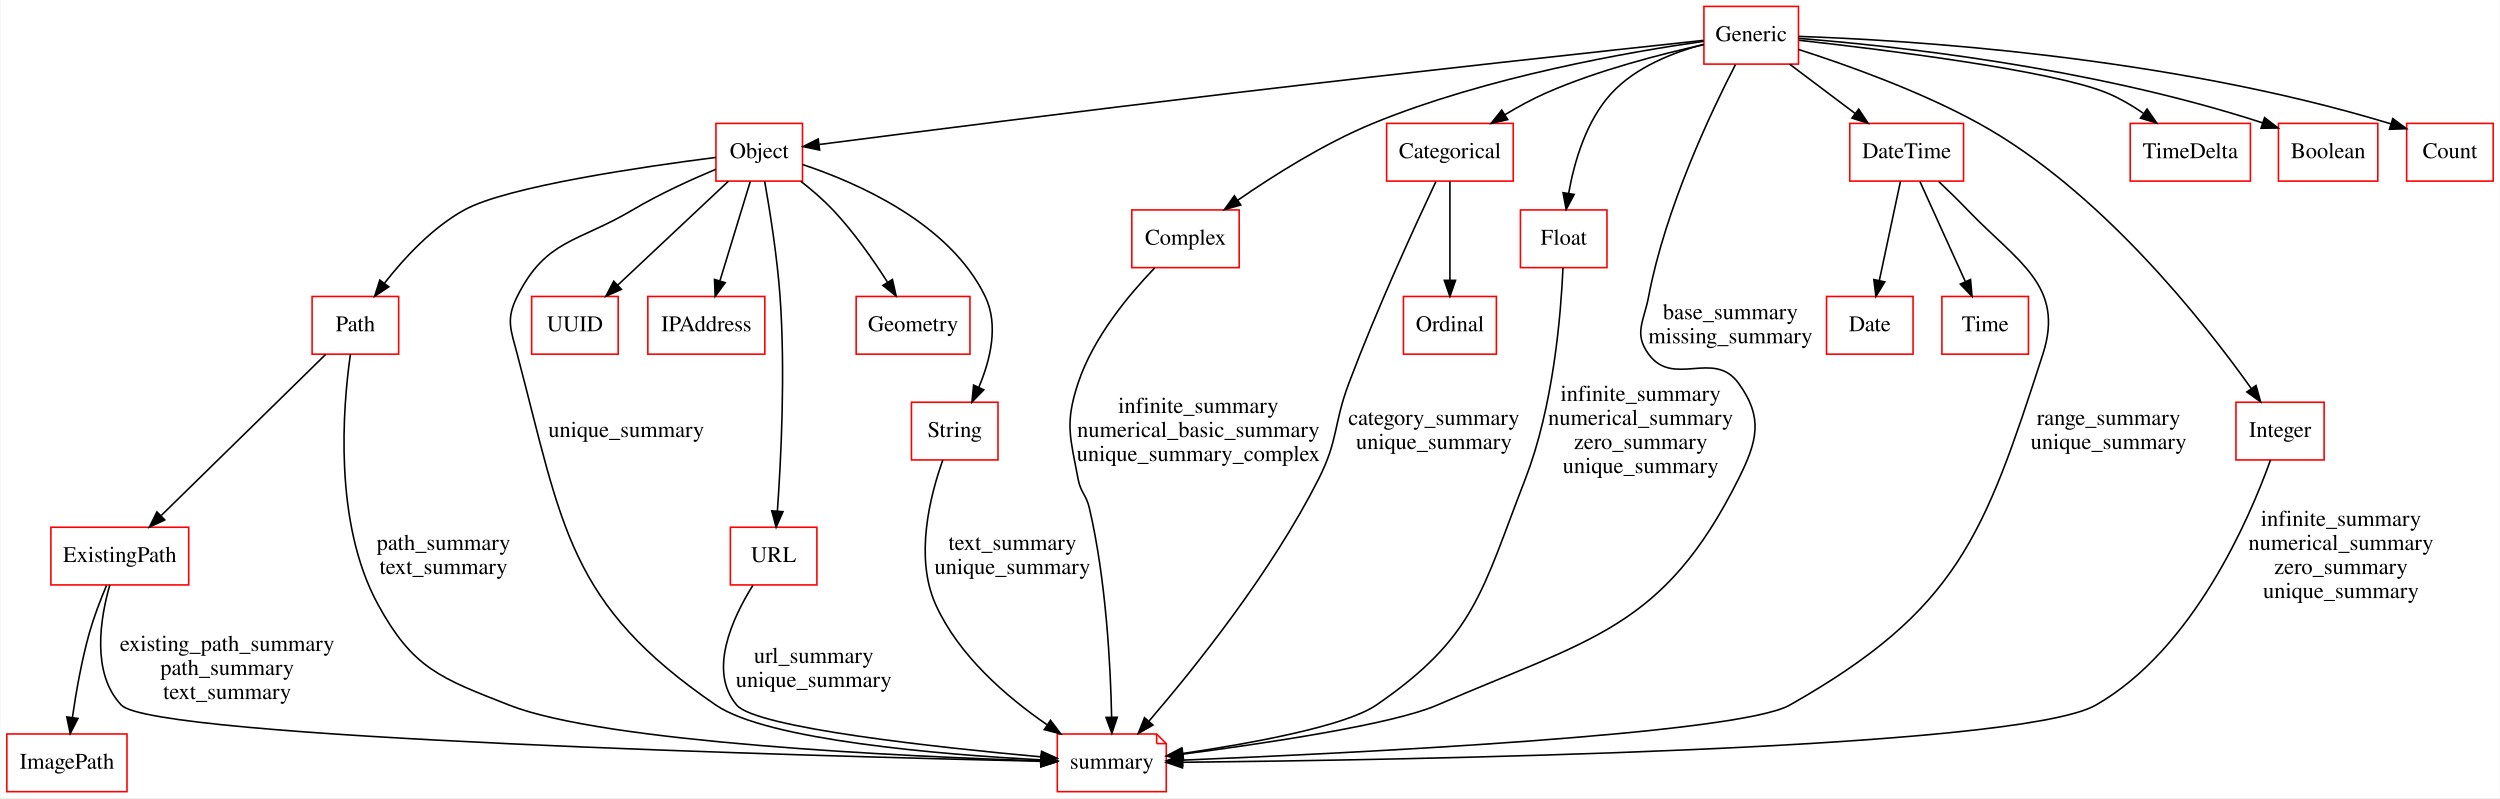
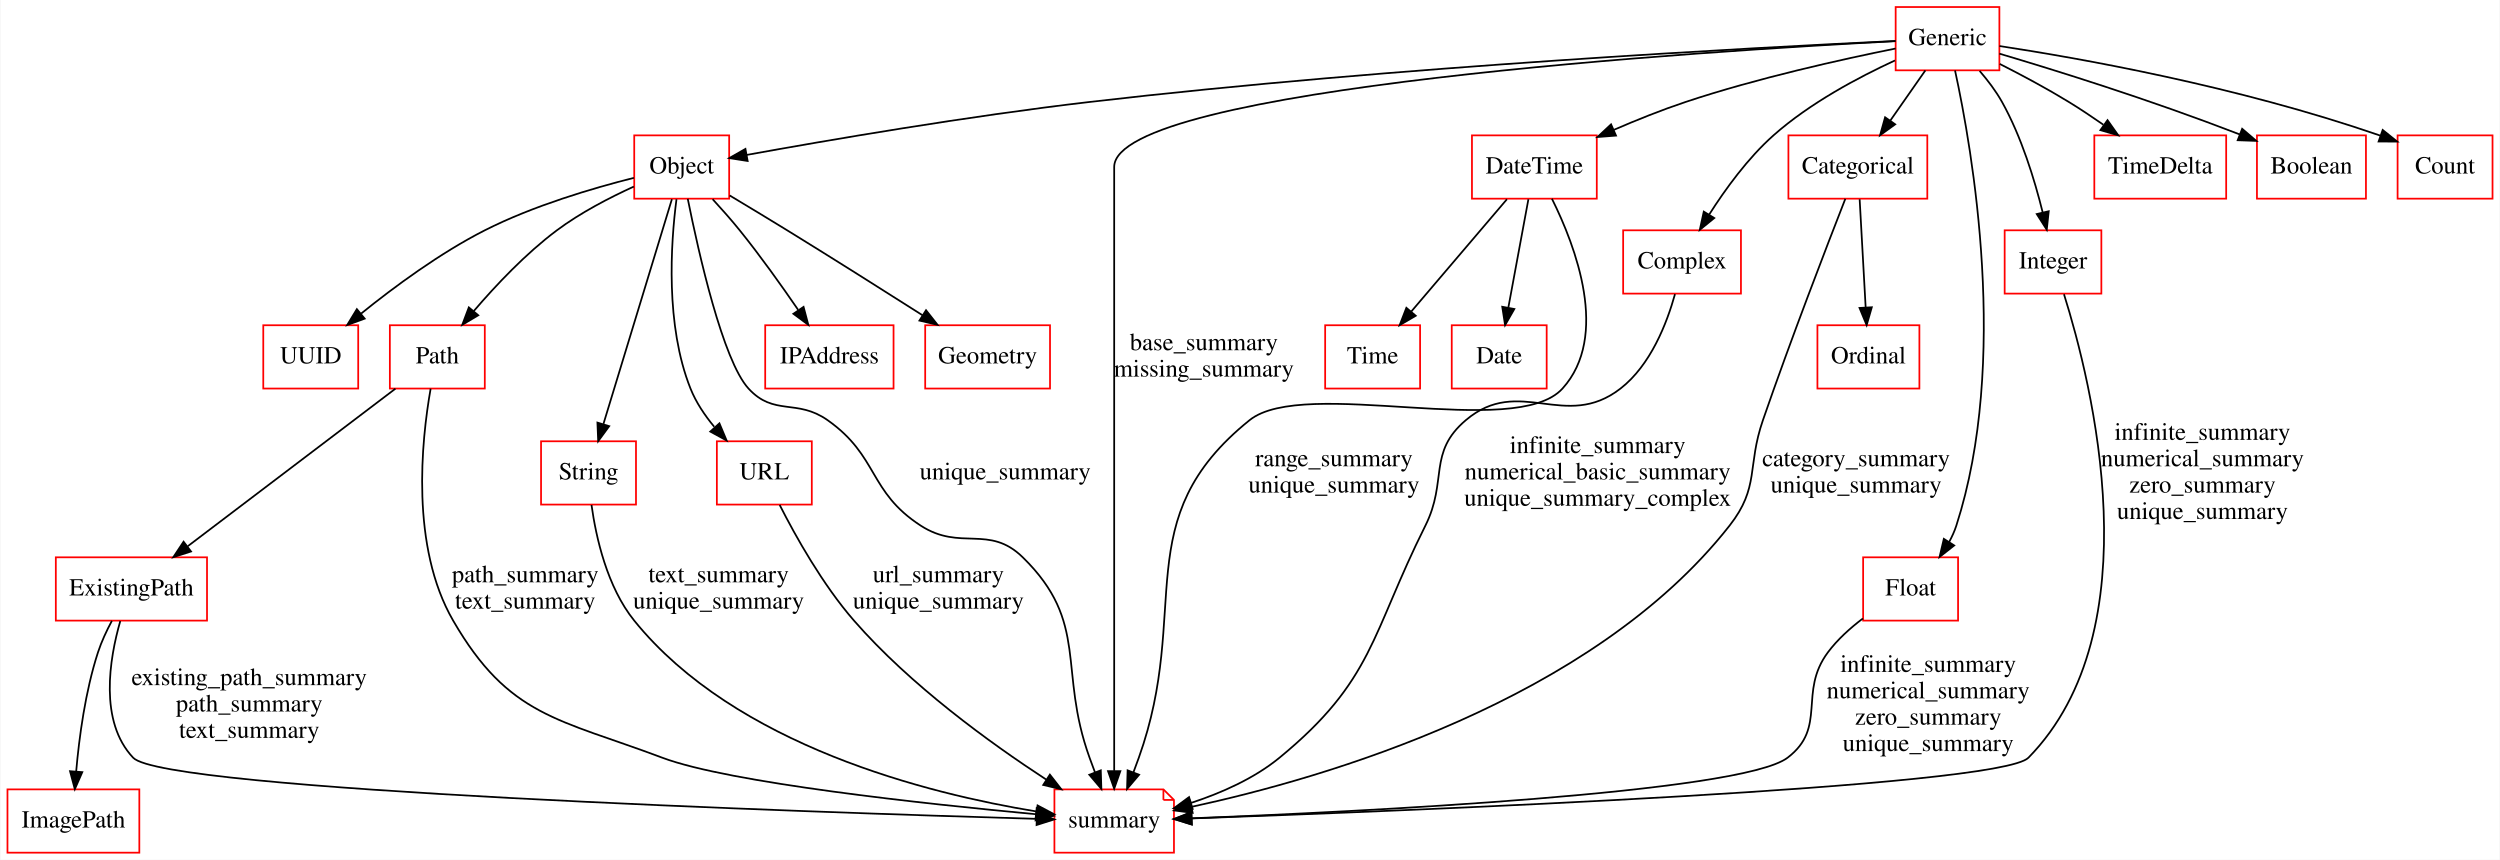
- <svg xmlns="http://www.w3.org/2000/svg" width="1560pt" height="498pt" viewBox="0.00 0.00 1559.50 498.00">
-   <g id="graph0" class="graph" transform="scale(1 1) rotate(0) translate(4 494)">
-     <polygon fill="#ffffff" stroke="transparent" points="-4,4 -4,-494 1555.5,-494 1555.5,4 -4,4" />
+ <svg xmlns="http://www.w3.org/2000/svg" width="1422pt" height="489pt" viewBox="0.00 0.00 1421.50 489.00">
+   <g id="graph0" class="graph" transform="scale(1 1) rotate(0) translate(4 485)">
+     <polygon fill="#ffffff" stroke="transparent" points="-4,4 -4,-485 1417.5,-485 1417.5,4 -4,4" />
    <g id="node1" class="node">
-       <polygon fill="none" stroke="#ff0000" points="473,-309 400,-309 400,-273 473,-273 473,-309" />
-       <text text-anchor="middle" x="436.5" y="-287.3" font-family="Times,serif" font-size="14.00" fill="#000000">IPAddress</text>
+       <polygon fill="none" stroke="#ff0000" points="357.5,-234 303.5,-234 303.5,-198 357.5,-198 357.5,-234" />
+       <text text-anchor="middle" x="330.5" y="-212.3" font-family="Times,serif" font-size="14.00" fill="#000000">String</text>
+     </g>
+     <g id="node22" class="node">
+       <polygon fill="none" stroke="#ff0000" points="657.5,-36 595.5,-36 595.5,0 663.5,0 663.5,-30 657.5,-36" />
+       <polyline fill="none" stroke="#ff0000" points="657.5,-36 657.5,-30 " />
+       <polyline fill="none" stroke="#ff0000" points="663.5,-30 657.5,-30 " />
+       <text text-anchor="middle" x="629.5" y="-14.3" font-family="Times,serif" font-size="14.00" fill="#000000">summary</text>
+     </g>
+     <g id="edge29" class="edge">
+       <path fill="none" stroke="#000000" d="M332.201,-197.779C334.749,-179.41 341.049,-151.114 356.5,-132 414.035,-60.823 523.743,-33.5 585.117,-23.466" />
+       <polygon fill="#000000" stroke="#000000" points="585.918,-26.884 595.264,-21.893 584.846,-19.966 585.918,-26.884" />
+       <text text-anchor="middle" x="404.5" y="-153.8" font-family="Times,serif" font-size="14.00" fill="#000000">text_summary</text>
+       <text text-anchor="middle" x="404.5" y="-138.8" font-family="Times,serif" font-size="14.00" fill="#000000">unique_summary</text>
    </g>
    <g id="node2" class="node">
-       <polygon fill="none" stroke="#ff0000" points="601,-309 530,-309 530,-273 601,-273 601,-309" />
-       <text text-anchor="middle" x="565.5" y="-287.3" font-family="Times,serif" font-size="14.00" fill="#000000">Geometry</text>
+       <polygon fill="none" stroke="#ff0000" points="1087.5,-300 1029.5,-300 1029.5,-264 1087.5,-264 1087.5,-300" />
+       <text text-anchor="middle" x="1058.5" y="-278.3" font-family="Times,serif" font-size="14.00" fill="#000000">Ordinal</text>
    </g>
    <g id="node3" class="node">
-       <polygon fill="none" stroke="#ff0000" points="929.5,-309 871.5,-309 871.5,-273 929.5,-273 929.5,-309" />
-       <text text-anchor="middle" x="900.5" y="-287.3" font-family="Times,serif" font-size="14.00" fill="#000000">Ordinal</text>
+       <polygon fill="none" stroke="#ff0000" points="504,-300 431,-300 431,-264 504,-264 504,-300" />
+       <text text-anchor="middle" x="467.5" y="-278.3" font-family="Times,serif" font-size="14.00" fill="#000000">IPAddress</text>
    </g>
    <g id="node4" class="node">
-       <polygon fill="none" stroke="#ff0000" points="618.5,-243 564.5,-243 564.5,-207 618.5,-207 618.5,-243" />
-       <text text-anchor="middle" x="591.5" y="-221.3" font-family="Times,serif" font-size="14.00" fill="#000000">String</text>
-     </g>
-     <g id="node22" class="node">
-       <polygon fill="none" stroke="#ff0000" points="717.5,-36 655.5,-36 655.5,0 723.5,0 723.5,-30 717.5,-36" />
-       <polyline fill="none" stroke="#ff0000" points="717.5,-36 717.5,-30 " />
-       <polyline fill="none" stroke="#ff0000" points="723.5,-30 717.5,-30 " />
-       <text text-anchor="middle" x="689.5" y="-14.3" font-family="Times,serif" font-size="14.00" fill="#000000">summary</text>
-     </g>
-     <g id="edge29" class="edge">
-       <path fill="none" stroke="#000000" d="M584.069,-206.934C576.139,-184.757 566.375,-146.469 579.5,-117 593.712,-85.088 623.858,-59.147 649.003,-41.837" />
-       <polygon fill="#000000" stroke="#000000" points="651.269,-44.533 657.654,-36.078 647.39,-38.706 651.269,-44.533" />
-       <text text-anchor="middle" x="627.5" y="-150.8" font-family="Times,serif" font-size="14.00" fill="#000000">text_summary</text>
-       <text text-anchor="middle" x="627.5" y="-135.8" font-family="Times,serif" font-size="14.00" fill="#000000">unique_summary</text>
+       <polygon fill="none" stroke="#ff0000" points="1191,-354 1136,-354 1136,-318 1191,-318 1191,-354" />
+       <text text-anchor="middle" x="1163.5" y="-332.3" font-family="Times,serif" font-size="14.00" fill="#000000">Integer</text>
+     </g>
+     <g id="edge26" class="edge">
+       <path fill="none" stroke="#000000" d="M1169.737,-317.653C1185.513,-267.462 1220.889,-126.796 1149.5,-54 1132.935,-37.108 796.336,-23.788 673.701,-19.478" />
+       <polygon fill="#000000" stroke="#000000" points="673.653,-15.975 663.537,-19.125 673.409,-22.97 673.653,-15.975" />
+       <text text-anchor="middle" x="1248.5" y="-234.8" font-family="Times,serif" font-size="14.00" fill="#000000">infinite_summary</text>
+       <text text-anchor="middle" x="1248.5" y="-219.8" font-family="Times,serif" font-size="14.00" fill="#000000">numerical_summary</text>
+       <text text-anchor="middle" x="1248.5" y="-204.8" font-family="Times,serif" font-size="14.00" fill="#000000">zero_summary</text>
+       <text text-anchor="middle" x="1248.5" y="-189.8" font-family="Times,serif" font-size="14.00" fill="#000000">unique_summary</text>
    </g>
    <g id="node5" class="node">
-       <polygon fill="none" stroke="#ff0000" points="244.5,-309 190.5,-309 190.5,-273 244.5,-273 244.5,-309" />
-       <text text-anchor="middle" x="217.5" y="-287.3" font-family="Times,serif" font-size="14.00" fill="#000000">Path</text>
+       <polygon fill="none" stroke="#ff0000" points="1262,-408 1187,-408 1187,-372 1262,-372 1262,-408" />
+       <text text-anchor="middle" x="1224.5" y="-386.3" font-family="Times,serif" font-size="14.00" fill="#000000">TimeDelta</text>
+     </g>
+     <g id="node6" class="node">
+       <polygon fill="none" stroke="#ff0000" points="271.5,-300 217.5,-300 217.5,-264 271.5,-264 271.5,-300" />
+       <text text-anchor="middle" x="244.5" y="-278.3" font-family="Times,serif" font-size="14.00" fill="#000000">Path</text>
+     </g>
+     <g id="node13" class="node">
+       <polygon fill="none" stroke="#ff0000" points="113.5,-168 27.5,-168 27.5,-132 113.5,-132 113.5,-168" />
+       <text text-anchor="middle" x="70.5" y="-146.3" font-family="Times,serif" font-size="14.00" fill="#000000">ExistingPath</text>
+     </g>
+     <g id="edge1" class="edge">
+       <path fill="none" stroke="#000000" d="M220.671,-263.923C190.039,-240.685 136.739,-200.25 102.57,-174.329" />
+       <polygon fill="#000000" stroke="#000000" points="104.402,-171.326 94.32,-168.07 100.171,-176.903 104.402,-171.326" />
+     </g>
+     <g id="edge28" class="edge">
+       <path fill="none" stroke="#000000" d="M240.693,-263.905C235.442,-234.143 229.168,-173.983 253.5,-132 285.21,-77.287 313.309,-76.259 372.5,-54 410.449,-39.729 522.067,-27.731 585.011,-21.863" />
+       <polygon fill="#000000" stroke="#000000" points="585.412,-25.341 595.05,-20.941 584.772,-18.37 585.412,-25.341" />
+       <text text-anchor="middle" x="294.5" y="-153.8" font-family="Times,serif" font-size="14.00" fill="#000000">path_summary</text>
+       <text text-anchor="middle" x="294.5" y="-138.8" font-family="Times,serif" font-size="14.00" fill="#000000">text_summary</text>
+     </g>
+     <g id="node7" class="node">
+       <polygon fill="none" stroke="#ff0000" points="457.5,-234 403.5,-234 403.5,-198 457.5,-198 457.5,-234" />
+       <text text-anchor="middle" x="430.5" y="-212.3" font-family="Times,serif" font-size="14.00" fill="#000000">URL</text>
+     </g>
+     <g id="edge30" class="edge">
+       <path fill="none" stroke="#000000" d="M439.239,-197.766C448.317,-179.898 463.673,-152.446 481.5,-132 513.452,-95.354 558.732,-62.536 590.774,-41.628" />
+       <polygon fill="#000000" stroke="#000000" points="592.923,-44.408 599.439,-36.054 589.136,-38.521 592.923,-44.408" />
+       <text text-anchor="middle" x="529.5" y="-153.8" font-family="Times,serif" font-size="14.00" fill="#000000">url_summary</text>
+       <text text-anchor="middle" x="529.5" y="-138.8" font-family="Times,serif" font-size="14.00" fill="#000000">unique_summary</text>
+     </g>
+     <g id="node8" class="node">
+       <polygon fill="none" stroke="#ff0000" points="904,-408 833,-408 833,-372 904,-372 904,-408" />
+       <text text-anchor="middle" x="868.5" y="-386.3" font-family="Times,serif" font-size="14.00" fill="#000000">DateTime</text>
+     </g>
+     <g id="node17" class="node">
+       <polygon fill="none" stroke="#ff0000" points="875.5,-300 821.5,-300 821.5,-264 875.5,-264 875.5,-300" />
+       <text text-anchor="middle" x="848.5" y="-278.3" font-family="Times,serif" font-size="14.00" fill="#000000">Date</text>
+     </g>
+     <g id="edge2" class="edge">
+       <path fill="none" stroke="#000000" d="M865.107,-371.679C861.985,-354.821 857.308,-329.565 853.712,-310.147" />
+       <polygon fill="#000000" stroke="#000000" points="857.105,-309.246 851.843,-300.05 850.222,-310.52 857.105,-309.246" />
+     </g>
+     <g id="node18" class="node">
+       <polygon fill="none" stroke="#ff0000" points="803.5,-300 749.5,-300 749.5,-264 803.5,-264 803.5,-300" />
+       <text text-anchor="middle" x="776.5" y="-278.3" font-family="Times,serif" font-size="14.00" fill="#000000">Time</text>
+     </g>
+     <g id="edge3" class="edge">
+       <path fill="none" stroke="#000000" d="M852.894,-371.679C837.934,-354.118 815.213,-327.446 798.436,-307.751" />
+       <polygon fill="#000000" stroke="#000000" points="801.025,-305.393 791.876,-300.05 795.696,-309.932 801.025,-305.393" />
+     </g>
+     <g id="edge23" class="edge">
+       <path fill="none" stroke="#000000" d="M878.484,-371.965C891.972,-344.896 911.412,-293.771 884.5,-264 857.839,-234.507 737.482,-270.914 706.5,-246 636.512,-189.72 673.787,-138.549 643.5,-54 642.525,-51.278 641.481,-48.451 640.419,-45.632" />
+       <polygon fill="#000000" stroke="#000000" points="643.666,-44.323 636.814,-36.243 637.131,-46.833 643.666,-44.323" />
+       <text text-anchor="middle" x="754.5" y="-219.8" font-family="Times,serif" font-size="14.00" fill="#000000">range_summary</text>
+       <text text-anchor="middle" x="754.5" y="-204.8" font-family="Times,serif" font-size="14.00" fill="#000000">unique_summary</text>
+     </g>
+     <g id="node9" class="node">
+       <polygon fill="none" stroke="#ff0000" points="1133,-481 1074,-481 1074,-445 1133,-445 1133,-481" />
+       <text text-anchor="middle" x="1103.5" y="-459.3" font-family="Times,serif" font-size="14.00" fill="#000000">Generic</text>
+     </g>
+     <g id="edge4" class="edge">
+       <path fill="none" stroke="#000000" d="M1121.776,-444.65C1126.405,-439.286 1131.039,-433.192 1134.5,-427 1145.507,-407.308 1153.006,-382.844 1157.616,-364.242" />
+       <polygon fill="#000000" stroke="#000000" points="1161.069,-364.848 1159.943,-354.313 1154.253,-363.251 1161.069,-364.848" />
+     </g>
+     <g id="edge5" class="edge">
+       <path fill="none" stroke="#000000" d="M1133.203,-448.632C1145.569,-442.362 1159.942,-434.694 1172.5,-427 1178.995,-423.021 1185.752,-418.51 1192.162,-414.041" />
+       <polygon fill="#000000" stroke="#000000" points="1194.504,-416.67 1200.63,-408.026 1190.45,-410.963 1194.504,-416.67" />
+     </g>
+     <g id="edge6" class="edge">
+       <path fill="none" stroke="#000000" d="M1073.965,-457.403C1043.601,-451.293 995.148,-440.546 954.5,-427 940.975,-422.493 926.622,-416.731 913.597,-411.103" />
+       <polygon fill="#000000" stroke="#000000" points="914.941,-407.87 904.378,-407.048 912.123,-414.278 914.941,-407.87" />
+     </g>
+     <g id="node10" class="node">
+       <polygon fill="none" stroke="#ff0000" points="1341.5,-408 1279.5,-408 1279.5,-372 1341.5,-372 1341.5,-408" />
+       <text text-anchor="middle" x="1310.5" y="-386.3" font-family="Times,serif" font-size="14.00" fill="#000000">Boolean</text>
+     </g>
+     <g id="edge7" class="edge">
+       <path fill="none" stroke="#000000" d="M1133.001,-454.476C1164.923,-445.007 1217.42,-428.723 1269.719,-408.535" />
+       <polygon fill="#000000" stroke="#000000" points="1271.092,-411.756 1279.133,-404.857 1268.545,-405.236 1271.092,-411.756" />
    </g>
    <g id="node12" class="node">
-       <polygon fill="none" stroke="#ff0000" points="113.5,-165 27.5,-165 27.5,-129 113.5,-129 113.5,-165" />
-       <text text-anchor="middle" x="70.5" y="-143.3" font-family="Times,serif" font-size="14.00" fill="#000000">ExistingPath</text>
-     </g>
-     <g id="edge1" class="edge">
-       <path fill="none" stroke="#000000" d="M198.882,-272.762C172.926,-247.335 125.753,-201.125 96.385,-172.357" />
-       <polygon fill="#000000" stroke="#000000" points="98.559,-169.587 88.966,-165.09 93.661,-174.588 98.559,-169.587" />
-     </g>
-     <g id="edge28" class="edge">
-       <path fill="none" stroke="#000000" d="M214.402,-272.879C209.666,-239.682 203.851,-167.854 231.5,-117 253.453,-76.623 270.74,-70.845 313.5,-54 372.875,-30.609 559.305,-21.977 645.275,-19.182" />
-       <polygon fill="#000000" stroke="#000000" points="645.605,-22.673 655.491,-18.862 645.386,-15.677 645.605,-22.673" />
-       <text text-anchor="middle" x="272.5" y="-150.8" font-family="Times,serif" font-size="14.00" fill="#000000">path_summary</text>
-       <text text-anchor="middle" x="272.5" y="-135.8" font-family="Times,serif" font-size="14.00" fill="#000000">text_summary</text>
-     </g>
-     <g id="node6" class="node">
+       <polygon fill="none" stroke="#ff0000" points="1092,-408 1013,-408 1013,-372 1092,-372 1092,-408" />
+       <text text-anchor="middle" x="1052.5" y="-386.3" font-family="Times,serif" font-size="14.00" fill="#000000">Categorical</text>
+     </g>
+     <g id="edge8" class="edge">
+       <path fill="none" stroke="#000000" d="M1090.893,-444.955C1084.886,-436.356 1077.583,-425.903 1070.966,-416.432" />
+       <polygon fill="#000000" stroke="#000000" points="1073.735,-414.284 1065.139,-408.09 1067.996,-418.293 1073.735,-414.284" />
+     </g>
+     <g id="node14" class="node">
+       <polygon fill="none" stroke="#ff0000" points="410.5,-408 356.5,-408 356.5,-372 410.5,-372 410.5,-408" />
+       <text text-anchor="middle" x="383.5" y="-386.3" font-family="Times,serif" font-size="14.00" fill="#000000">Object</text>
+     </g>
+     <g id="edge9" class="edge">
+       <path fill="none" stroke="#000000" d="M1073.988,-461.694C997.863,-458.135 788.695,-447.163 615.5,-427 546.343,-418.949 466.26,-405.183 420.571,-396.904" />
+       <polygon fill="#000000" stroke="#000000" points="421.008,-393.426 410.542,-395.075 419.752,-400.312 421.008,-393.426" />
+     </g>
+     <g id="node16" class="node">
+       <polygon fill="none" stroke="#ff0000" points="986,-354 919,-354 919,-318 986,-318 986,-354" />
+       <text text-anchor="middle" x="952.5" y="-332.3" font-family="Times,serif" font-size="14.00" fill="#000000">Complex</text>
+     </g>
+     <g id="edge10" class="edge">
+       <path fill="none" stroke="#000000" d="M1073.618,-450.615C1052.76,-441.014 1025.082,-426.279 1004.5,-408 989.988,-395.112 977.175,-377.49 967.899,-362.907" />
+       <polygon fill="#000000" stroke="#000000" points="970.818,-360.971 962.597,-354.288 964.856,-364.639 970.818,-360.971" />
+     </g>
+     <g id="node19" class="node">
+       <polygon fill="none" stroke="#ff0000" points="1109.5,-168 1055.5,-168 1055.5,-132 1109.5,-132 1109.5,-168" />
+       <text text-anchor="middle" x="1082.5" y="-146.3" font-family="Times,serif" font-size="14.00" fill="#000000">Float</text>
+     </g>
+     <g id="edge11" class="edge">
+       <path fill="none" stroke="#000000" d="M1107.772,-444.912C1117.589,-399.825 1138.689,-279.361 1108.5,-186 1107.48,-182.846 1106.069,-179.735 1104.428,-176.743" />
+       <polygon fill="#000000" stroke="#000000" points="1107.302,-174.741 1098.97,-168.196 1101.401,-178.508 1107.302,-174.741" />
+     </g>
+     <g id="node20" class="node">
+       <polygon fill="none" stroke="#ff0000" points="1413.5,-408 1359.5,-408 1359.5,-372 1413.5,-372 1413.5,-408" />
+       <text text-anchor="middle" x="1386.5" y="-386.3" font-family="Times,serif" font-size="14.00" fill="#000000">Count</text>
+     </g>
+     <g id="edge12" class="edge">
+       <path fill="none" stroke="#000000" d="M1133.048,-458.817C1178.309,-451.902 1267.397,-436.279 1349.792,-407.818" />
+       <polygon fill="#000000" stroke="#000000" points="1351.019,-411.097 1359.285,-404.47 1348.691,-404.495 1351.019,-411.097" />
+     </g>
+     <g id="edge31" class="edge">
+       <path fill="none" stroke="#000000" d="M1073.849,-461.579C970.079,-456.215 629.5,-435.17 629.5,-390 629.5,-390 629.5,-390 629.5,-150 629.5,-114.349 629.5,-73.283 629.5,-46.547" />
+       <polygon fill="#000000" stroke="#000000" points="633,-46.364 629.5,-36.364 626,-46.365 633,-46.364" />
+       <text text-anchor="middle" x="680.5" y="-285.8" font-family="Times,serif" font-size="14.00" fill="#000000">base_summary</text>
+       <text text-anchor="middle" x="680.5" y="-270.8" font-family="Times,serif" font-size="14.00" fill="#000000">missing_summary</text>
+     </g>
+     <g id="node11" class="node">
+       <polygon fill="none" stroke="#ff0000" points="593,-300 522,-300 522,-264 593,-264 593,-300" />
+       <text text-anchor="middle" x="557.5" y="-278.3" font-family="Times,serif" font-size="14.00" fill="#000000">Geometry</text>
+     </g>
+     <g id="edge13" class="edge">
+       <path fill="none" stroke="#000000" d="M1053.518,-371.679C1054.454,-354.821 1055.858,-329.565 1056.936,-310.147" />
+       <polygon fill="#000000" stroke="#000000" points="1060.437,-310.229 1057.497,-300.05 1053.448,-309.841 1060.437,-310.229" />
+     </g>
+     <g id="edge21" class="edge">
+       <path fill="none" stroke="#000000" d="M1045.376,-371.925C1034.743,-344.748 1014.284,-291.677 998.5,-246 989.364,-219.562 996.771,-208.003 979.5,-186 901.198,-86.245 748.935,-42.374 673.724,-26.126" />
+       <polygon fill="#000000" stroke="#000000" points="674.144,-22.638 663.639,-24.014 672.709,-29.489 674.144,-22.638" />
+       <text text-anchor="middle" x="1051.5" y="-219.8" font-family="Times,serif" font-size="14.00" fill="#000000">category_summary</text>
+       <text text-anchor="middle" x="1051.5" y="-204.8" font-family="Times,serif" font-size="14.00" fill="#000000">unique_summary</text>
+     </g>
+     <g id="node15" class="node">
      <polygon fill="none" stroke="#ff0000" points="75,-36 0,-36 0,0 75,0 75,-36" />
      <text text-anchor="middle" x="37.5" y="-14.3" font-family="Times,serif" font-size="14.00" fill="#000000">ImagePath</text>
    </g>
-     <g id="node7" class="node">
-       <polygon fill="none" stroke="#ff0000" points="1400,-417 1325,-417 1325,-381 1400,-381 1400,-417" />
-       <text text-anchor="middle" x="1362.5" y="-395.3" font-family="Times,serif" font-size="14.00" fill="#000000">TimeDelta</text>
-     </g>
-     <g id="node8" class="node">
-       <polygon fill="none" stroke="#ff0000" points="769,-363 702,-363 702,-327 769,-327 769,-363" />
-       <text text-anchor="middle" x="735.5" y="-341.3" font-family="Times,serif" font-size="14.00" fill="#000000">Complex</text>
+     <g id="edge14" class="edge">
+       <path fill="none" stroke="#000000" d="M59.381,-131.848C56.406,-126.292 53.472,-120.047 51.5,-114 44.275,-91.842 40.77,-65.59 39.075,-46.143" />
+       <polygon fill="#000000" stroke="#000000" points="42.56,-45.813 38.307,-36.109 35.58,-46.347 42.56,-45.813" />
+     </g>
+     <g id="edge24" class="edge">
+       <path fill="none" stroke="#000000" d="M64.165,-131.741C57.966,-110.154 52.013,-74.57 71.5,-54 89.094,-35.429 456.145,-23.03 585.145,-19.233" />
+       <polygon fill="#000000" stroke="#000000" points="585.553,-22.722 595.447,-18.933 585.349,-15.725 585.553,-22.722" />
+       <text text-anchor="middle" x="137.5" y="-95.3" font-family="Times,serif" font-size="14.00" fill="#000000">existing_path_summary</text>
+       <text text-anchor="middle" x="137.5" y="-80.3" font-family="Times,serif" font-size="14.00" fill="#000000">path_summary</text>
+       <text text-anchor="middle" x="137.5" y="-65.3" font-family="Times,serif" font-size="14.00" fill="#000000">text_summary</text>
+     </g>
+     <g id="edge15" class="edge">
+       <path fill="none" stroke="#000000" d="M377.928,-371.708C368.639,-341.213 349.932,-279.796 338.993,-243.883" />
+       <polygon fill="#000000" stroke="#000000" points="342.259,-242.593 335.997,-234.047 335.563,-244.633 342.259,-242.593" />
+     </g>
+     <g id="edge16" class="edge">
+       <path fill="none" stroke="#000000" d="M401.086,-371.71C406.205,-366.15 411.707,-359.938 416.5,-354 428.181,-339.529 440.253,-322.59 449.718,-308.779" />
+       <polygon fill="#000000" stroke="#000000" points="452.812,-310.452 455.531,-300.212 447.02,-306.522 452.812,-310.452" />
+     </g>
+     <g id="edge17" class="edge">
+       <path fill="none" stroke="#000000" d="M356.268,-378.875C342.491,-372.598 325.897,-364.008 312.5,-354 294.834,-340.803 277.802,-322.758 265.203,-308.035" />
+       <polygon fill="#000000" stroke="#000000" points="267.787,-305.669 258.683,-300.25 262.42,-310.163 267.787,-305.669" />
+     </g>
+     <g id="edge18" class="edge">
+       <path fill="none" stroke="#000000" d="M380.536,-371.692C377.256,-346.45 374.154,-299.996 388.5,-264 391.613,-256.189 396.575,-248.788 402.015,-242.242" />
+       <polygon fill="#000000" stroke="#000000" points="404.955,-244.208 409.058,-234.44 399.759,-239.518 404.955,-244.208" />
+     </g>
+     <g id="edge19" class="edge">
+       <path fill="none" stroke="#000000" d="M410.76,-373.823C421.051,-367.669 432.845,-360.56 443.5,-354 469.368,-338.073 498.305,-319.792 520.552,-305.636" />
+       <polygon fill="#000000" stroke="#000000" points="522.481,-308.556 529.035,-300.231 518.72,-302.653 522.481,-308.556" />
+     </g>
+     <g id="node21" class="node">
+       <polygon fill="none" stroke="#ff0000" points="199.5,-300 145.5,-300 145.5,-264 199.5,-264 199.5,-300" />
+       <text text-anchor="middle" x="172.5" y="-278.3" font-family="Times,serif" font-size="14.00" fill="#000000">UUID</text>
+     </g>
+     <g id="edge20" class="edge">
+       <path fill="none" stroke="#000000" d="M356.309,-383.847C333.023,-377.98 298.998,-367.964 271.5,-354 246.08,-341.091 220.117,-321.94 201.159,-306.634" />
+       <polygon fill="#000000" stroke="#000000" points="203.178,-303.763 193.228,-300.124 198.737,-309.174 203.178,-303.763" />
+     </g>
+     <g id="edge27" class="edge">
+       <path fill="none" stroke="#000000" d="M386.949,-371.897C393.154,-341.011 406.916,-279.921 421.5,-264 436.05,-248.116 448.892,-258.409 466.5,-246 495.584,-225.504 489.623,-205.323 519.5,-186 542.164,-171.342 558.217,-186.885 577.5,-168 615.656,-130.631 597.371,-104.236 615.5,-54 616.482,-51.28 617.53,-48.454 618.594,-45.636" />
+       <polygon fill="#000000" stroke="#000000" points="621.882,-46.839 622.203,-36.249 615.348,-44.327 621.882,-46.839" />
+       <text text-anchor="middle" x="567.5" y="-212.3" font-family="Times,serif" font-size="14.00" fill="#000000">unique_summary</text>
    </g>
    <g id="edge22" class="edge">
-       <path fill="none" stroke="#000000" d="M716.242,-326.755C699.975,-309.913 677.874,-283.291 668.5,-255 660.112,-229.687 663.583,-221.209 668.5,-195 670.083,-186.564 673.548,-185.359 675.5,-177 685.971,-132.148 688.747,-78.512 689.406,-46.406" />
-       <polygon fill="#000000" stroke="#000000" points="692.906,-46.438 689.556,-36.387 685.907,-46.333 692.906,-46.438" />
-       <text text-anchor="middle" x="743.5" y="-236.3" font-family="Times,serif" font-size="14.00" fill="#000000">infinite_summary</text>
-       <text text-anchor="middle" x="743.5" y="-221.3" font-family="Times,serif" font-size="14.00" fill="#000000">numerical_basic_summary</text>
-       <text text-anchor="middle" x="743.5" y="-206.3" font-family="Times,serif" font-size="14.00" fill="#000000">unique_summary_complex</text>
-     </g>
-     <g id="node9" class="node">
-       <polygon fill="none" stroke="#ff0000" points="1479.5,-417 1417.5,-417 1417.5,-381 1479.5,-381 1479.5,-417" />
-       <text text-anchor="middle" x="1448.5" y="-395.3" font-family="Times,serif" font-size="14.00" fill="#000000">Boolean</text>
-     </g>
-     <g id="node10" class="node">
-       <polygon fill="none" stroke="#ff0000" points="1189.5,-309 1135.5,-309 1135.5,-273 1189.5,-273 1189.5,-309" />
-       <text text-anchor="middle" x="1162.5" y="-287.3" font-family="Times,serif" font-size="14.00" fill="#000000">Date</text>
-     </g>
-     <g id="node11" class="node">
-       <polygon fill="none" stroke="#ff0000" points="940,-417 861,-417 861,-381 940,-381 940,-417" />
-       <text text-anchor="middle" x="900.5" y="-395.3" font-family="Times,serif" font-size="14.00" fill="#000000">Categorical</text>
-     </g>
-     <g id="edge2" class="edge">
-       <path fill="none" stroke="#000000" d="M900.5,-380.679C900.5,-363.821 900.5,-338.565 900.5,-319.147" />
-       <polygon fill="#000000" stroke="#000000" points="904,-319.05 900.5,-309.05 897,-319.05 904,-319.05" />
-     </g>
-     <g id="edge21" class="edge">
-       <path fill="none" stroke="#000000" d="M891.709,-380.618C878.908,-353.49 854.782,-300.978 837.5,-255 827.658,-228.817 831.124,-219.961 818.5,-195 789.074,-136.818 741.194,-77.169 712.782,-44.12" />
-       <polygon fill="#000000" stroke="#000000" points="715.199,-41.566 706.001,-36.308 709.913,-46.154 715.199,-41.566" />
-       <text text-anchor="middle" x="890.5" y="-228.8" font-family="Times,serif" font-size="14.00" fill="#000000">category_summary</text>
-       <text text-anchor="middle" x="890.5" y="-213.8" font-family="Times,serif" font-size="14.00" fill="#000000">unique_summary</text>
-     </g>
-     <g id="edge3" class="edge">
-       <path fill="none" stroke="#000000" d="M62.192,-128.615C58.478,-119.802 54.313,-109.008 51.5,-99 46.668,-81.81 43.215,-62.073 40.947,-46.386" />
-       <polygon fill="#000000" stroke="#000000" points="44.384,-45.688 39.564,-36.254 37.449,-46.635 44.384,-45.688" />
-     </g>
-     <g id="edge24" class="edge">
-       <path fill="none" stroke="#000000" d="M64.243,-128.92C58.264,-107.952 52.667,-73.748 71.5,-54 91.266,-33.273 506.724,-22.101 645.103,-18.944" />
-       <polygon fill="#000000" stroke="#000000" points="645.423,-22.438 655.342,-18.714 645.266,-15.44 645.423,-22.438" />
-       <text text-anchor="middle" x="137.5" y="-87.8" font-family="Times,serif" font-size="14.00" fill="#000000">existing_path_summary</text>
-       <text text-anchor="middle" x="137.5" y="-72.8" font-family="Times,serif" font-size="14.00" fill="#000000">path_summary</text>
-       <text text-anchor="middle" x="137.5" y="-57.8" font-family="Times,serif" font-size="14.00" fill="#000000">text_summary</text>
-     </g>
-     <g id="node13" class="node">
-       <polygon fill="none" stroke="#ff0000" points="505.5,-165 451.5,-165 451.5,-129 505.5,-129 505.5,-165" />
-       <text text-anchor="middle" x="478.5" y="-143.3" font-family="Times,serif" font-size="14.00" fill="#000000">URL</text>
-     </g>
-     <g id="edge30" class="edge">
-       <path fill="none" stroke="#000000" d="M465.535,-128.738C452.712,-108.234 437.414,-75.081 455.5,-54 467.669,-39.816 580.656,-27.615 645.066,-21.739" />
-       <polygon fill="#000000" stroke="#000000" points="645.699,-25.197 655.346,-20.817 645.073,-18.225 645.699,-25.197" />
-       <text text-anchor="middle" x="503.5" y="-80.3" font-family="Times,serif" font-size="14.00" fill="#000000">url_summary</text>
-       <text text-anchor="middle" x="503.5" y="-65.3" font-family="Times,serif" font-size="14.00" fill="#000000">unique_summary</text>
-     </g>
-     <g id="node14" class="node">
-       <polygon fill="none" stroke="#ff0000" points="998.5,-363 944.5,-363 944.5,-327 998.5,-327 998.5,-363" />
-       <text text-anchor="middle" x="971.5" y="-341.3" font-family="Times,serif" font-size="14.00" fill="#000000">Float</text>
+       <path fill="none" stroke="#000000" d="M948.491,-317.71C943.878,-301.123 934.628,-277.294 917.5,-264 885.964,-239.523 859.949,-271.817 829.5,-246 807.717,-227.531 819.273,-211.543 806.5,-186 775.505,-124.017 777.053,-97.985 723.5,-54 709.05,-42.132 690.258,-33.896 673.278,-28.329" />
+       <polygon fill="#000000" stroke="#000000" points="674.122,-24.927 663.536,-25.352 672.077,-31.622 674.122,-24.927" />
+       <text text-anchor="middle" x="904.5" y="-227.3" font-family="Times,serif" font-size="14.00" fill="#000000">infinite_summary</text>
+       <text text-anchor="middle" x="904.5" y="-212.3" font-family="Times,serif" font-size="14.00" fill="#000000">numerical_basic_summary</text>
+       <text text-anchor="middle" x="904.5" y="-197.3" font-family="Times,serif" font-size="14.00" fill="#000000">unique_summary_complex</text>
    </g>
    <g id="edge25" class="edge">
-       <path fill="none" stroke="#000000" d="M971.046,-326.811C969.791,-297.93 965.087,-240.227 947.5,-195 920.293,-125.033 916.404,-96.466 854.5,-54 835.179,-40.746 775.673,-30.01 733.687,-23.814" />
-       <polygon fill="#000000" stroke="#000000" points="734.088,-20.335 723.691,-22.375 733.091,-27.264 734.088,-20.335" />
-       <text text-anchor="middle" x="1019.5" y="-243.8" font-family="Times,serif" font-size="14.00" fill="#000000">infinite_summary</text>
-       <text text-anchor="middle" x="1019.5" y="-228.8" font-family="Times,serif" font-size="14.00" fill="#000000">numerical_summary</text>
-       <text text-anchor="middle" x="1019.5" y="-213.8" font-family="Times,serif" font-size="14.00" fill="#000000">zero_summary</text>
-       <text text-anchor="middle" x="1019.5" y="-198.8" font-family="Times,serif" font-size="14.00" fill="#000000">unique_summary</text>
-     </g>
-     <g id="node15" class="node">
-       <polygon fill="none" stroke="#ff0000" points="1551.5,-417 1497.5,-417 1497.5,-381 1551.5,-381 1551.5,-417" />
-       <text text-anchor="middle" x="1524.5" y="-395.3" font-family="Times,serif" font-size="14.00" fill="#000000">Count</text>
-     </g>
-     <g id="node16" class="node">
-       <polygon fill="none" stroke="#ff0000" points="496.5,-417 442.5,-417 442.5,-381 496.5,-381 496.5,-417" />
-       <text text-anchor="middle" x="469.5" y="-395.3" font-family="Times,serif" font-size="14.00" fill="#000000">Object</text>
-     </g>
-     <g id="edge4" class="edge">
-       <path fill="none" stroke="#000000" d="M463.902,-380.679C458.727,-363.743 450.962,-338.331 445.018,-318.878" />
-       <polygon fill="#000000" stroke="#000000" points="448.285,-317.591 442.015,-309.05 441.59,-319.637 448.285,-317.591" />
-     </g>
-     <g id="edge5" class="edge">
-       <path fill="none" stroke="#000000" d="M495.492,-380.846C502.355,-375.483 509.512,-369.34 515.5,-363 528.358,-349.387 540.407,-332.226 549.454,-318.073" />
-       <polygon fill="#000000" stroke="#000000" points="552.62,-319.611 554.944,-309.274 546.681,-315.906 552.62,-319.611" />
-     </g>
-     <g id="edge6" class="edge">
-       <path fill="none" stroke="#000000" d="M496.573,-391.318C530.957,-379.874 588.466,-354.635 610.5,-309 619.087,-291.216 613.755,-269.424 606.582,-252.492" />
-       <polygon fill="#000000" stroke="#000000" points="609.629,-250.743 602.237,-243.152 603.282,-253.695 609.629,-250.743" />
-     </g>
-     <g id="edge7" class="edge">
-       <path fill="none" stroke="#000000" d="M442.414,-395.765C398.049,-390.126 312.156,-377.687 285.5,-363 265.551,-352.009 248.04,-333.114 235.785,-317.438" />
-       <polygon fill="#000000" stroke="#000000" points="238.344,-315.017 229.536,-309.131 232.75,-319.226 238.344,-315.017" />
-     </g>
-     <g id="edge8" class="edge">
-       <path fill="none" stroke="#000000" d="M472.91,-380.812C476.122,-362.692 480.701,-334.037 482.5,-309 485.869,-262.107 483.135,-207.405 480.831,-175.071" />
-       <polygon fill="#000000" stroke="#000000" points="484.314,-174.716 480.075,-165.006 477.334,-175.24 484.314,-174.716" />
-     </g>
-     <g id="node20" class="node">
-       <polygon fill="none" stroke="#ff0000" points="381.5,-309 327.5,-309 327.5,-273 381.5,-273 381.5,-309" />
-       <text text-anchor="middle" x="354.5" y="-287.3" font-family="Times,serif" font-size="14.00" fill="#000000">UUID</text>
-     </g>
-     <g id="edge9" class="edge">
-       <path fill="none" stroke="#000000" d="M450.252,-380.923C431.345,-363.168 402.341,-335.929 381.208,-316.082" />
-       <polygon fill="#000000" stroke="#000000" points="383.497,-313.43 373.811,-309.136 378.705,-318.533 383.497,-313.43" />
-     </g>
-     <g id="edge27" class="edge">
-       <path fill="none" stroke="#000000" d="M442.443,-388.384C426.841,-381.845 407.091,-372.845 390.5,-363 356.1,-342.588 336.389,-344.777 318.5,-309 311.345,-294.689 314.424,-288.472 318.5,-273 346.996,-164.838 350.194,-117.172 442.5,-54 474.616,-32.021 583.25,-23.162 645.224,-19.832" />
-       <polygon fill="#000000" stroke="#000000" points="645.679,-23.314 655.487,-19.308 645.322,-16.323 645.679,-23.314" />
-       <text text-anchor="middle" x="386.5" y="-221.3" font-family="Times,serif" font-size="14.00" fill="#000000">unique_summary</text>
-     </g>
-     <g id="node17" class="node">
-       <polygon fill="none" stroke="#ff0000" points="1221,-417 1150,-417 1150,-381 1221,-381 1221,-417" />
-       <text text-anchor="middle" x="1185.5" y="-395.3" font-family="Times,serif" font-size="14.00" fill="#000000">DateTime</text>
-     </g>
-     <g id="edge10" class="edge">
-       <path fill="none" stroke="#000000" d="M1181.598,-380.679C1177.992,-363.743 1172.58,-338.331 1168.437,-318.878" />
-       <polygon fill="#000000" stroke="#000000" points="1171.85,-318.102 1166.344,-309.05 1165.004,-319.56 1171.85,-318.102" />
-     </g>
-     <g id="node19" class="node">
-       <polygon fill="none" stroke="#ff0000" points="1261.5,-309 1207.5,-309 1207.5,-273 1261.5,-273 1261.5,-309" />
-       <text text-anchor="middle" x="1234.5" y="-287.3" font-family="Times,serif" font-size="14.00" fill="#000000">Time</text>
-     </g>
-     <g id="edge11" class="edge">
-       <path fill="none" stroke="#000000" d="M1193.812,-380.679C1201.567,-363.587 1213.239,-337.862 1222.095,-318.341" />
-       <polygon fill="#000000" stroke="#000000" points="1225.366,-319.603 1226.311,-309.05 1218.992,-316.711 1225.366,-319.603" />
-     </g>
-     <g id="edge23" class="edge">
-       <path fill="none" stroke="#000000" d="M1205.573,-380.667C1211.463,-375.106 1217.84,-368.904 1223.5,-363 1254.729,-330.425 1284.373,-315.94 1270.5,-273 1233.602,-158.792 1216.932,-113.152 1112.5,-54 1080.137,-35.669 835.817,-23.864 733.918,-19.69" />
-       <polygon fill="#000000" stroke="#000000" points="733.783,-16.182 723.65,-19.276 733.501,-23.176 733.783,-16.182" />
-       <text text-anchor="middle" x="1311.5" y="-228.8" font-family="Times,serif" font-size="14.00" fill="#000000">range_summary</text>
-       <text text-anchor="middle" x="1311.5" y="-213.8" font-family="Times,serif" font-size="14.00" fill="#000000">unique_summary</text>
-     </g>
-     <g id="node18" class="node">
-       <polygon fill="none" stroke="#ff0000" points="1118,-490 1059,-490 1059,-454 1118,-454 1118,-490" />
-       <text text-anchor="middle" x="1088.5" y="-468.3" font-family="Times,serif" font-size="14.00" fill="#000000">Generic</text>
-     </g>
-     <g id="edge12" class="edge">
-       <path fill="none" stroke="#000000" d="M1118.317,-468.865C1170.52,-463.095 1276.187,-450.088 1310.5,-436 1318.283,-432.804 1326.024,-428.249 1333.064,-423.422" />
-       <polygon fill="#000000" stroke="#000000" points="1335.528,-425.957 1341.555,-417.243 1331.41,-420.297 1335.528,-425.957" />
-     </g>
-     <g id="edge13" class="edge">
-       <path fill="none" stroke="#000000" d="M1058.868,-468.226C1013.21,-461.726 923.504,-446.212 852.5,-417 822.185,-404.528 790.697,-384.695 768.033,-368.999" />
-       <polygon fill="#000000" stroke="#000000" points="769.994,-366.099 759.8,-363.21 765.967,-371.825 769.994,-366.099" />
-     </g>
-     <g id="edge14" class="edge">
-       <path fill="none" stroke="#000000" d="M1118.025,-470.034C1173.872,-465.667 1298.535,-452.812 1407.725,-417.291" />
-       <polygon fill="#000000" stroke="#000000" points="1408.848,-420.606 1417.231,-414.127 1406.638,-413.964 1408.848,-420.606" />
-     </g>
-     <g id="edge15" class="edge">
-       <path fill="none" stroke="#000000" d="M1058.978,-466.154C1032.505,-460.342 992.95,-450.234 960.5,-436 951.858,-432.209 942.979,-427.345 934.789,-422.398" />
-       <polygon fill="#000000" stroke="#000000" points="936.552,-419.373 926.216,-417.045 932.845,-425.311 936.552,-419.373" />
-     </g>
-     <g id="edge16" class="edge">
-       <path fill="none" stroke="#000000" d="M1058.629,-466.312C1039.89,-461.297 1016.517,-452.17 1001.5,-436 985.571,-418.849 978.09,-393.059 974.581,-373.309" />
-       <polygon fill="#000000" stroke="#000000" points="978.026,-372.684 973.049,-363.331 971.107,-373.746 978.026,-372.684" />
-     </g>
-     <g id="edge17" class="edge">
-       <path fill="none" stroke="#000000" d="M1118.095,-471.296C1183.909,-469.029 1347.034,-459.512 1487.7,-416.696" />
-       <polygon fill="#000000" stroke="#000000" points="1488.85,-420.004 1497.36,-413.692 1486.771,-413.32 1488.85,-420.004" />
-     </g>
-     <g id="edge18" class="edge">
-       <path fill="none" stroke="#000000" d="M1058.649,-468.808C1001.646,-462.682 873.364,-448.752 765.5,-436 672.49,-425.004 563.175,-411.079 507.006,-403.851" />
-       <polygon fill="#000000" stroke="#000000" points="507.192,-400.346 496.827,-402.54 506.298,-407.289 507.192,-400.346" />
-     </g>
-     <g id="edge19" class="edge">
-       <path fill="none" stroke="#000000" d="M1112.477,-453.955C1124.836,-444.654 1140.077,-433.184 1153.433,-423.133" />
-       <polygon fill="#000000" stroke="#000000" points="1155.577,-425.9 1161.462,-417.09 1151.367,-420.307 1155.577,-425.9" />
-     </g>
-     <g id="node21" class="node">
-       <polygon fill="none" stroke="#ff0000" points="1446,-243 1391,-243 1391,-207 1446,-207 1446,-243" />
-       <text text-anchor="middle" x="1418.5" y="-221.3" font-family="Times,serif" font-size="14.00" fill="#000000">Integer</text>
-     </g>
-     <g id="edge20" class="edge">
-       <path fill="none" stroke="#000000" d="M1118.073,-463.115C1147.528,-453.681 1193.56,-437.335 1230.5,-417 1306.047,-375.413 1370.515,-293.776 1400.514,-251.611" />
-       <polygon fill="#000000" stroke="#000000" points="1403.507,-253.438 1406.383,-243.241 1397.776,-249.419 1403.507,-253.438" />
-     </g>
-     <g id="edge31" class="edge">
-       <path fill="none" stroke="#000000" d="M1078.629,-453.615C1063.415,-424.123 1034.904,-363.963 1024.5,-309 1021.524,-293.279 1015.075,-285.929 1024.5,-273 1039.9,-251.874 1065.1,-276.126 1080.5,-255 1096.208,-233.451 1092.426,-218.851 1080.5,-195 1033.791,-101.582 988.309,-95.585 892.5,-54 864.701,-41.934 784.859,-30.079 733.986,-23.436" />
-       <polygon fill="#000000" stroke="#000000" points="734.276,-19.944 723.91,-22.138 733.382,-26.887 734.276,-19.944" />
-       <text text-anchor="middle" x="1075.5" y="-294.8" font-family="Times,serif" font-size="14.00" fill="#000000">base_summary</text>
-       <text text-anchor="middle" x="1075.5" y="-279.8" font-family="Times,serif" font-size="14.00" fill="#000000">missing_summary</text>
-     </g>
-     <g id="edge26" class="edge">
-       <path fill="none" stroke="#000000" d="M1412.546,-206.952C1399.458,-170.531 1364.4,-88.761 1303.5,-54 1254.404,-25.977 866.39,-19.682 733.764,-18.343" />
-       <polygon fill="#000000" stroke="#000000" points="733.596,-14.841 723.563,-18.245 733.529,-21.841 733.596,-14.841" />
-       <text text-anchor="middle" x="1456.5" y="-165.8" font-family="Times,serif" font-size="14.00" fill="#000000">infinite_summary</text>
-       <text text-anchor="middle" x="1456.5" y="-150.8" font-family="Times,serif" font-size="14.00" fill="#000000">numerical_summary</text>
-       <text text-anchor="middle" x="1456.5" y="-135.8" font-family="Times,serif" font-size="14.00" fill="#000000">zero_summary</text>
-       <text text-anchor="middle" x="1456.5" y="-120.8" font-family="Times,serif" font-size="14.00" fill="#000000">unique_summary</text>
+       <path fill="none" stroke="#000000" d="M1055.337,-133.199C1048.159,-127.764 1040.913,-121.246 1035.5,-114 1018.408,-91.121 1035.248,-71.266 1012.5,-54 985.997,-33.884 768.672,-23.271 673.67,-19.556" />
+       <polygon fill="#000000" stroke="#000000" points="673.645,-16.053 663.519,-19.167 673.377,-23.048 673.645,-16.053" />
+       <text text-anchor="middle" x="1092.5" y="-102.8" font-family="Times,serif" font-size="14.00" fill="#000000">infinite_summary</text>
+       <text text-anchor="middle" x="1092.5" y="-87.8" font-family="Times,serif" font-size="14.00" fill="#000000">numerical_summary</text>
+       <text text-anchor="middle" x="1092.5" y="-72.8" font-family="Times,serif" font-size="14.00" fill="#000000">zero_summary</text>
+       <text text-anchor="middle" x="1092.5" y="-57.8" font-family="Times,serif" font-size="14.00" fill="#000000">unique_summary</text>
    </g>
  </g>
</svg>
